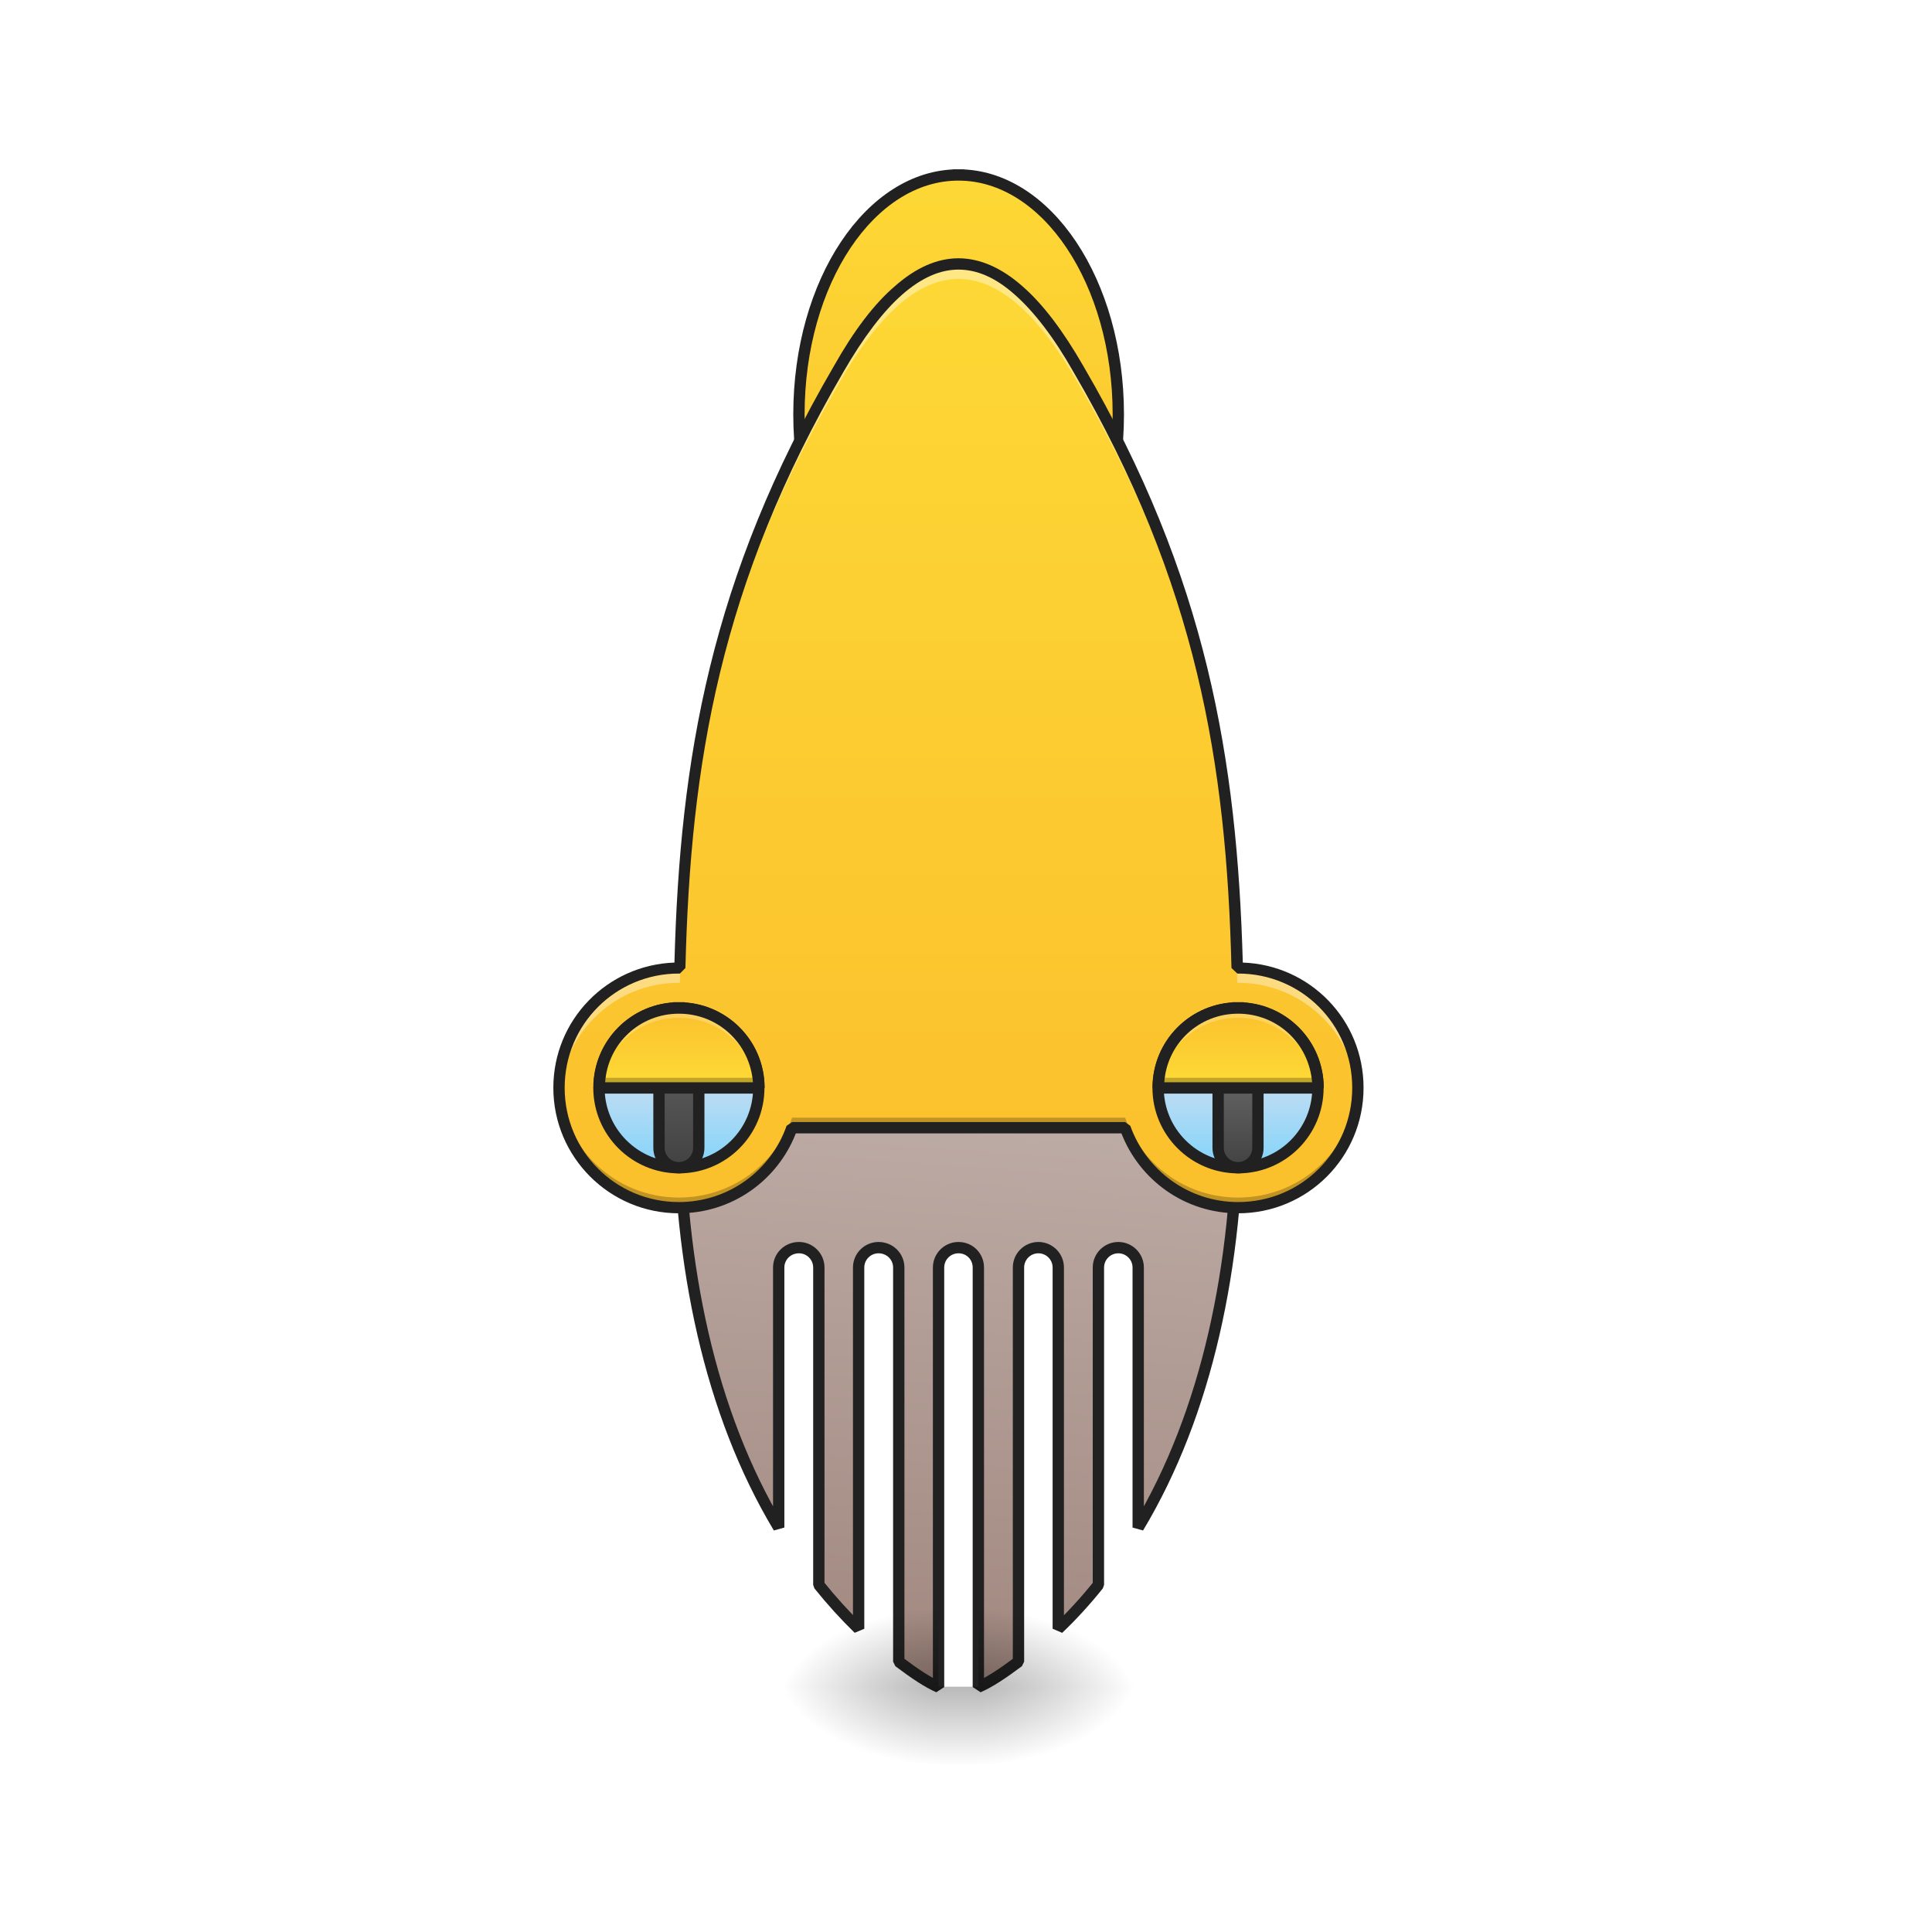
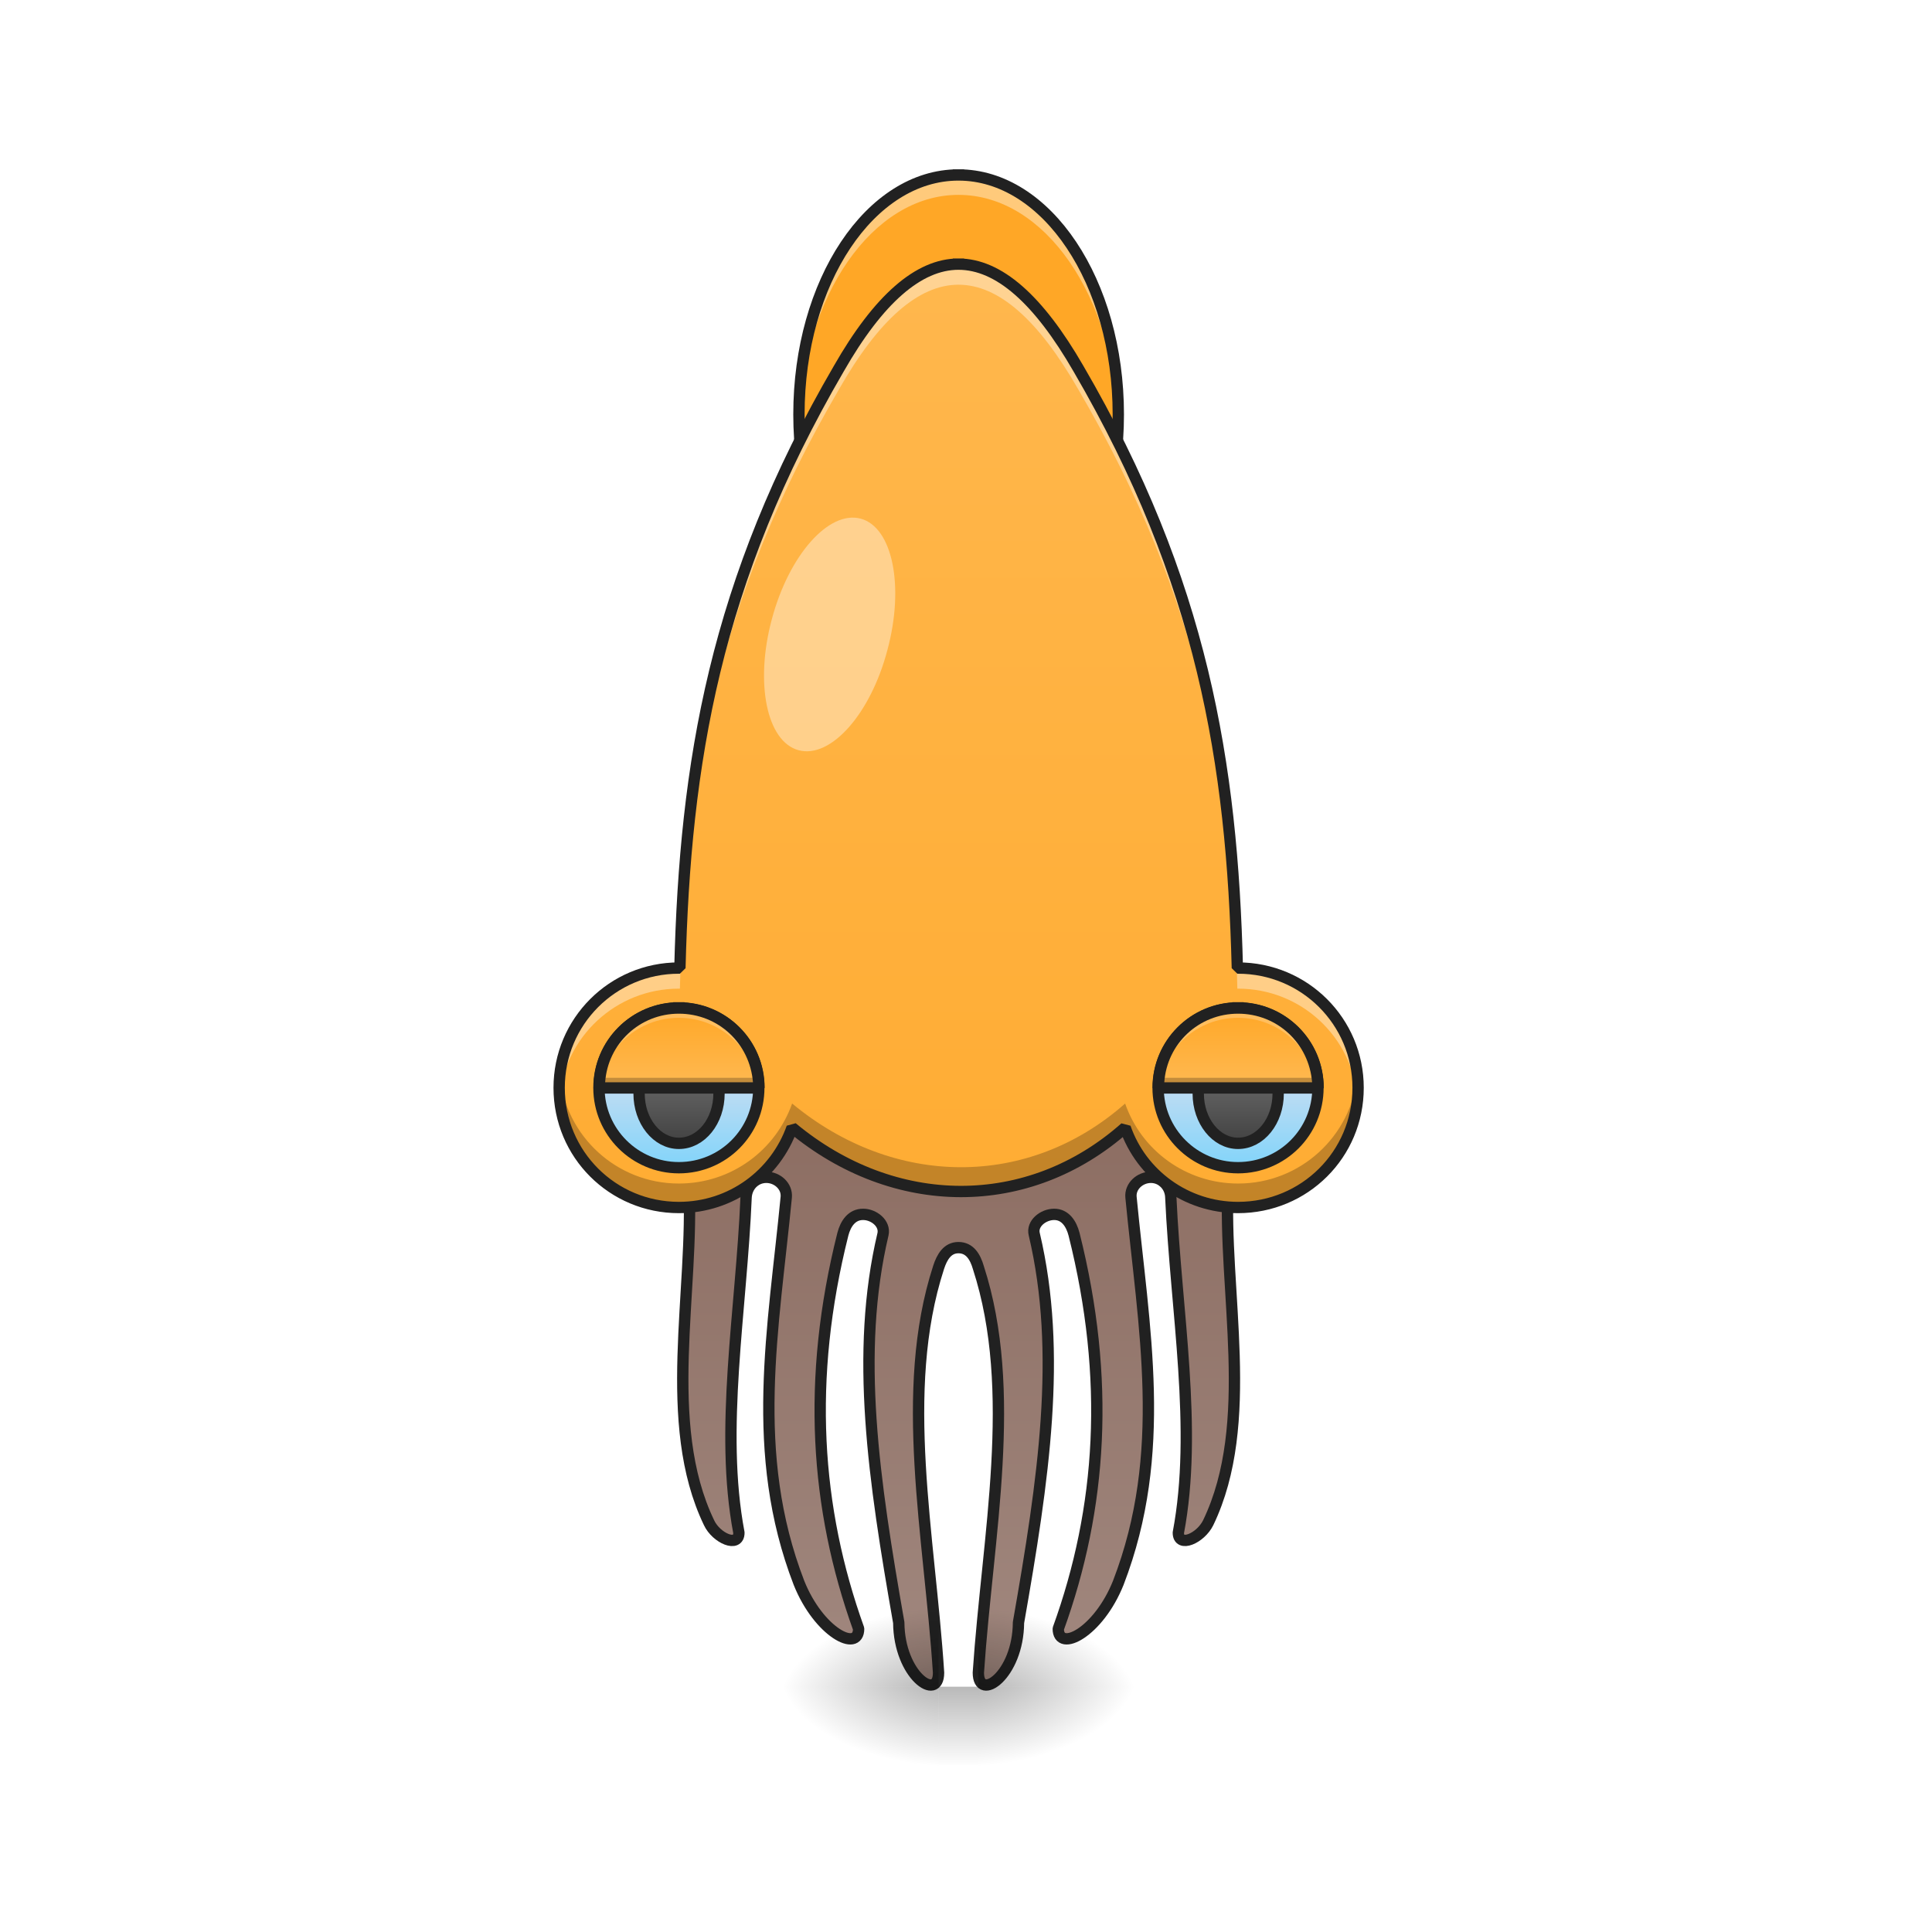
<svg xmlns="http://www.w3.org/2000/svg" width="22pt" height="22pt" viewBox="0 0 22 22" version="1.1">
  <defs>
-     <linearGradient id="linear0" gradientUnits="userSpaceOnUse" x1="1000" y1="1055.118" x2="960" y2="1615.118" gradientTransform="matrix(0.264583,0,0,0.264583,0,-195.3332)">
-       <stop offset="0" style="stop-color:rgb(73.725%,66.667%,64.314%);stop-opacity:1;" />
+     <linearGradient id="linear0" gradientUnits="userSpaceOnUse" x1="960" y1="1060.787" x2="960" y2="1615.118" gradientTransform="matrix(-1,0,0,1,1920,74.33118)">
+       <stop offset="0" style="stop-color:rgb(55.294%,43.137%,38.824%);stop-opacity:1;" />
      <stop offset="1" style="stop-color:rgb(63.137%,53.333%,49.804%);stop-opacity:1;" />
    </linearGradient>
    <linearGradient id="linear1" gradientUnits="userSpaceOnUse" x1="254" y1="233.5" x2="254" y2="254.667" gradientTransform="matrix(0.0429729,0,0,0.0429729,-0.00000262285,9.174711)">
      <stop offset="0" style="stop-color:rgb(0%,0%,0%);stop-opacity:0.275;" />
      <stop offset="1" style="stop-color:rgb(0%,0%,0%);stop-opacity:0;" />
    </linearGradient>
    <radialGradient id="radial0" gradientUnits="userSpaceOnUse" cx="450.909" cy="189.579" fx="450.909" fy="189.579" r="21.167" gradientTransform="matrix(0.000000119742,-0.0537161,-0.0966889,-0.0000000698078,29.24528,43.65734)">
      <stop offset="0" style="stop-color:rgb(0%,0%,0%);stop-opacity:0.314;" />
      <stop offset="0.222" style="stop-color:rgb(0%,0%,0%);stop-opacity:0.275;" />
      <stop offset="1" style="stop-color:rgb(0%,0%,0%);stop-opacity:0;" />
    </radialGradient>
    <radialGradient id="radial1" gradientUnits="userSpaceOnUse" cx="450.909" cy="189.579" fx="450.909" fy="189.579" r="21.167" gradientTransform="matrix(-0.000000119742,0.0537161,0.0966889,0.0000000698078,-7.41507,-5.239596)">
      <stop offset="0" style="stop-color:rgb(0%,0%,0%);stop-opacity:0.314;" />
      <stop offset="0.222" style="stop-color:rgb(0%,0%,0%);stop-opacity:0.275;" />
      <stop offset="1" style="stop-color:rgb(0%,0%,0%);stop-opacity:0;" />
    </radialGradient>
    <radialGradient id="radial2" gradientUnits="userSpaceOnUse" cx="450.909" cy="189.579" fx="450.909" fy="189.579" r="21.167" gradientTransform="matrix(-0.000000119742,-0.0537161,0.0966889,-0.0000000698078,-7.41507,43.65734)">
      <stop offset="0" style="stop-color:rgb(0%,0%,0%);stop-opacity:0.314;" />
      <stop offset="0.222" style="stop-color:rgb(0%,0%,0%);stop-opacity:0.275;" />
      <stop offset="1" style="stop-color:rgb(0%,0%,0%);stop-opacity:0;" />
    </radialGradient>
    <radialGradient id="radial3" gradientUnits="userSpaceOnUse" cx="450.909" cy="189.579" fx="450.909" fy="189.579" r="21.167" gradientTransform="matrix(0.000000119742,0.0537161,-0.0966889,0.0000000698078,29.24528,-5.239596)">
      <stop offset="0" style="stop-color:rgb(0%,0%,0%);stop-opacity:0.314;" />
      <stop offset="0.222" style="stop-color:rgb(0%,0%,0%);stop-opacity:0.275;" />
      <stop offset="1" style="stop-color:rgb(0%,0%,0%);stop-opacity:0;" />
    </radialGradient>
-     <linearGradient id="linear2" gradientUnits="userSpaceOnUse" x1="254" y1="-41.667" x2="254" y2="-168.667">
-       <stop offset="0" style="stop-color:rgb(98.431%,75.294%,17.647%);stop-opacity:1;" />
-       <stop offset="1" style="stop-color:rgb(99.216%,84.706%,20.784%);stop-opacity:1;" />
+     <linearGradient id="linear2" gradientUnits="userSpaceOnUse" x1="960" y1="1611.308" x2="960" y2="195.118" gradientTransform="matrix(0.0113699,0,0,0.0113699,0,0.845138)">
+       <stop offset="0" style="stop-color:rgb(100%,65.49%,14.902%);stop-opacity:1;" />
+       <stop offset="1" style="stop-color:rgb(100%,71.765%,30.196%);stop-opacity:1;" />
    </linearGradient>
-     <linearGradient id="linear3" gradientUnits="userSpaceOnUse" x1="960" y1="1135.118" x2="960" y2="195.118" gradientTransform="matrix(0.0113699,0,0,0.0113699,0,0.845138)">
-       <stop offset="0" style="stop-color:rgb(98.431%,75.294%,17.647%);stop-opacity:1;" />
-       <stop offset="1" style="stop-color:rgb(99.216%,84.706%,20.784%);stop-opacity:1;" />
-     </linearGradient>
-     <linearGradient id="linear4" gradientUnits="userSpaceOnUse" x1="179.917" y1="74.75" x2="179.917" y2="32.417" gradientTransform="matrix(1,0,0,1,0,19.66679)">
+     <linearGradient id="linear3" gradientUnits="userSpaceOnUse" x1="179.917" y1="74.75" x2="179.917" y2="32.417" gradientTransform="matrix(1,0,0,1,0,19.66679)">
      <stop offset="0" style="stop-color:rgb(50.588%,83.137%,98.039%);stop-opacity:1;" />
      <stop offset="1" style="stop-color:rgb(98.824%,89.412%,92.549%);stop-opacity:1;" />
    </linearGradient>
-     <linearGradient id="linear5" gradientUnits="userSpaceOnUse" x1="179.917" y1="74.75" x2="179.917" y2="40.354" gradientTransform="matrix(1,0,0,1,0,19.66679)">
+     <linearGradient id="linear4" gradientUnits="userSpaceOnUse" x1="328.083" y1="74.75" x2="328.083" y2="32.417" gradientTransform="matrix(1,0,0,1,0,19.66679)">
+       <stop offset="0" style="stop-color:rgb(50.588%,83.137%,98.039%);stop-opacity:1;" />
+       <stop offset="1" style="stop-color:rgb(98.824%,89.412%,92.549%);stop-opacity:1;" />
+     </linearGradient>
+     <linearGradient id="linear5" gradientUnits="userSpaceOnUse" x1="328.083" y1="68.312" x2="328.083" y2="53.583" gradientTransform="matrix(1,0,0,1,0,19.66679)">
      <stop offset="0" style="stop-color:rgb(25.882%,25.882%,25.882%);stop-opacity:1;" />
      <stop offset="1" style="stop-color:rgb(38.039%,38.039%,38.039%);stop-opacity:1;" />
    </linearGradient>
-     <linearGradient id="linear6" gradientUnits="userSpaceOnUse" x1="328.083" y1="74.75" x2="328.083" y2="32.417" gradientTransform="matrix(1,0,0,1,0,19.66679)">
-       <stop offset="0" style="stop-color:rgb(50.588%,83.137%,98.039%);stop-opacity:1;" />
-       <stop offset="1" style="stop-color:rgb(98.824%,89.412%,92.549%);stop-opacity:1;" />
+     <linearGradient id="linear6" gradientUnits="userSpaceOnUse" x1="1240" y1="935.118" x2="1240" y2="1005.118" gradientTransform="matrix(0.0113699,0,0,0.0113699,0,0.845138)">
+       <stop offset="0" style="stop-color:rgb(100%,65.49%,14.902%);stop-opacity:1;" />
+       <stop offset="1" style="stop-color:rgb(100%,71.765%,30.196%);stop-opacity:1;" />
    </linearGradient>
-     <linearGradient id="linear7" gradientUnits="userSpaceOnUse" x1="328.083" y1="74.75" x2="328.083" y2="53.583" gradientTransform="matrix(1,0,0,1,0,19.66679)">
+     <linearGradient id="linear7" gradientUnits="userSpaceOnUse" x1="328.083" y1="68.312" x2="328.083" y2="53.583" gradientTransform="matrix(1,0,0,1,-148.1667,19.66679)">
      <stop offset="0" style="stop-color:rgb(25.882%,25.882%,25.882%);stop-opacity:1;" />
      <stop offset="1" style="stop-color:rgb(38.039%,38.039%,38.039%);stop-opacity:1;" />
    </linearGradient>
-     <linearGradient id="linear8" gradientUnits="userSpaceOnUse" x1="1240" y1="935.118" x2="1240" y2="1005.118" gradientTransform="matrix(0.0113699,0,0,0.0113699,0,0.845138)">
-       <stop offset="0" style="stop-color:rgb(98.431%,75.294%,17.647%);stop-opacity:1;" />
-       <stop offset="1" style="stop-color:rgb(99.216%,84.706%,20.784%);stop-opacity:1;" />
-     </linearGradient>
-     <linearGradient id="linear9" gradientUnits="userSpaceOnUse" x1="1240" y1="935.118" x2="1240" y2="1005.118" gradientTransform="matrix(0.0113699,0,0,0.0113699,-6.367145,0.845138)">
-       <stop offset="0" style="stop-color:rgb(98.431%,75.294%,17.647%);stop-opacity:1;" />
-       <stop offset="1" style="stop-color:rgb(99.216%,84.706%,20.784%);stop-opacity:1;" />
+     <linearGradient id="linear8" gradientUnits="userSpaceOnUse" x1="1240" y1="935.118" x2="1240" y2="1005.118" gradientTransform="matrix(0.0113699,0,0,0.0113699,-6.367145,0.845138)">
+       <stop offset="0" style="stop-color:rgb(100%,65.49%,14.902%);stop-opacity:1;" />
+       <stop offset="1" style="stop-color:rgb(100%,71.765%,30.196%);stop-opacity:1;" />
    </linearGradient>
  </defs>
  <g id="surface1">
-     <path style="fill-rule:nonzero;fill:url(#linear0);stroke-width:3;stroke-linecap:square;stroke-linejoin:bevel;stroke:rgb(12.941%,12.941%,12.941%);stroke-opacity:1;stroke-miterlimit:4;" d="M 179.892 78.517 C 179.892 120.332 188.073 159.328 206.344 189.78 L 206.344 120.877 C 206.344 117.968 208.707 115.605 211.707 115.605 C 214.616 115.605 216.979 117.968 216.979 120.877 L 216.979 204.96 C 220.252 209.05 223.797 212.959 227.524 216.595 L 227.524 120.877 C 227.524 117.968 229.887 115.605 232.796 115.605 C 235.796 115.605 238.159 117.968 238.159 120.877 L 238.159 225.322 C 242.522 228.594 245.795 230.776 248.704 232.048 L 248.704 120.877 C 248.704 117.968 251.067 115.605 253.976 115.605 C 256.975 115.605 259.248 117.968 259.248 120.877 L 259.248 232.048 C 262.157 230.776 265.52 228.594 269.883 225.322 L 269.883 120.877 C 269.883 117.968 272.247 115.605 275.156 115.605 C 278.064 115.605 280.428 117.968 280.428 120.877 L 280.428 216.595 C 284.246 212.959 287.791 209.05 291.063 204.96 L 291.063 120.877 C 291.063 117.968 293.427 115.605 296.335 115.605 C 299.244 115.605 301.608 117.968 301.608 120.877 L 301.608 189.78 C 319.879 159.328 328.06 120.332 328.06 78.517 Z M 179.892 78.517 " transform="matrix(0.0429729,0,0,0.0429729,0,9.239163)" />
+     <path style="fill-rule:nonzero;fill:url(#linear0);stroke-width:11.339;stroke-linecap:square;stroke-linejoin:bevel;stroke:rgb(12.941%,12.941%,12.941%);stroke-opacity:1;stroke-miterlimit:4;" d="M 679.906 1109.357 C 679.906 1129.284 689.183 1165.701 689.87 1185.284 C 695.71 1292.819 662.041 1425.089 710.14 1525.066 C 717.355 1540.526 740.03 1550.489 740.03 1535.029 C 720.447 1431.617 742.435 1313.089 747.244 1199.027 C 747.931 1188.033 756.177 1179.1 767.514 1179.1 C 778.508 1179.1 788.472 1188.033 787.441 1199.027 C 774.729 1330.954 749.993 1454.979 800.153 1585.189 C 820.079 1635.005 859.932 1655.275 859.932 1631.226 C 816.644 1510.636 807.711 1381.114 844.128 1236.131 C 846.877 1225.481 853.061 1216.205 864.399 1216.205 C 875.392 1216.205 886.73 1225.481 884.325 1236.131 C 856.153 1355.347 875.049 1482.121 900.129 1625.042 C 900.472 1677.95 939.982 1705.091 939.982 1675.202 C 931.049 1537.434 899.785 1393.482 939.982 1269.457 C 943.417 1258.806 948.914 1249.53 959.908 1249.53 C 971.246 1249.53 976.743 1258.806 979.835 1269.457 C 1020.031 1393.482 989.111 1537.434 979.835 1675.202 C 979.835 1705.091 1019.688 1677.95 1020.031 1625.042 C 1045.111 1482.121 1064.007 1355.347 1035.835 1236.131 C 1033.087 1225.481 1044.768 1216.205 1055.762 1216.205 C 1066.756 1216.205 1072.94 1225.481 1075.688 1236.131 C 1112.106 1381.114 1103.517 1510.636 1059.885 1631.226 C 1059.885 1655.275 1100.081 1635.005 1120.008 1585.189 C 1170.167 1454.979 1145.431 1330.954 1132.719 1199.027 C 1131.689 1188.033 1141.652 1179.1 1152.646 1179.1 C 1163.64 1179.1 1172.229 1188.033 1172.572 1199.027 C 1177.726 1313.089 1199.714 1431.617 1180.131 1535.029 C 1180.131 1550.489 1202.462 1540.526 1210.021 1525.066 C 1258.119 1425.089 1224.45 1292.819 1229.947 1185.284 C 1230.978 1165.701 1239.91 1129.284 1239.91 1109.357 Z M 679.906 1109.357 " transform="matrix(0.0113699,0,0,0.0113699,0,0)" />
    <path style=" stroke:none;fill-rule:nonzero;fill:url(#linear1);" d="M 10.688 19.207 L 11.141 19.207 L 11.141 20.094 L 10.688 20.094 Z M 10.688 19.207 " />
    <path style=" stroke:none;fill-rule:nonzero;fill:url(#radial0);" d="M 11.141 19.207 L 12.961 19.207 L 12.961 18.301 L 11.141 18.301 Z M 11.141 19.207 " />
    <path style=" stroke:none;fill-rule:nonzero;fill:url(#radial1);" d="M 10.688 19.207 L 8.867 19.207 L 8.867 20.117 L 10.688 20.117 Z M 10.688 19.207 " />
    <path style=" stroke:none;fill-rule:nonzero;fill:url(#radial2);" d="M 10.688 19.207 L 8.867 19.207 L 8.867 18.301 L 10.688 18.301 Z M 10.688 19.207 " />
    <path style=" stroke:none;fill-rule:nonzero;fill:url(#radial3);" d="M 11.141 19.207 L 12.961 19.207 L 12.961 20.117 L 11.141 20.117 Z M 11.141 19.207 " />
-     <path style="fill-rule:nonzero;fill:url(#linear2);stroke-width:3;stroke-linecap:square;stroke-linejoin:bevel;stroke:rgb(12.941%,12.941%,12.941%);stroke-opacity:1;stroke-miterlimit:4;" d="M 253.976 -168.641 C 277.337 -168.641 296.335 -140.28 296.335 -105.192 C 296.335 -70.105 277.337 -41.653 253.976 -41.653 C 230.614 -41.653 211.707 -70.105 211.707 -105.192 C 211.707 -140.28 230.614 -168.641 253.976 -168.641 Z M 253.976 -168.641 " transform="matrix(0.0429729,0,0,0.0429729,0,9.239163)" />
-     <path style=" stroke:none;fill-rule:nonzero;fill:url(#linear3);" d="M 10.914 3.008 C 10.461 3.008 10.004 3.406 9.551 4.199 C 8.141 6.621 7.801 8.684 7.742 11.023 C 7.738 11.023 7.734 11.023 7.73 11.023 C 6.977 11.023 6.367 11.633 6.367 12.387 C 6.367 13.145 6.977 13.75 7.73 13.75 C 8.328 13.75 8.832 13.371 9.02 12.84 L 12.812 12.84 C 12.996 13.371 13.504 13.75 14.098 13.75 C 14.855 13.75 15.465 13.145 15.465 12.387 C 15.465 11.633 14.855 11.023 14.098 11.023 C 14.094 11.023 14.09 11.023 14.09 11.023 C 14.031 8.684 13.691 6.621 12.281 4.199 C 11.824 3.406 11.371 3.008 10.914 3.008 Z M 10.914 3.008 " />
-     <path style="fill-rule:nonzero;fill:url(#linear4);stroke-width:3;stroke-linecap:square;stroke-linejoin:bevel;stroke:rgb(12.941%,12.941%,12.941%);stroke-opacity:1;stroke-miterlimit:4;" d="M 179.892 52.065 C 191.618 52.065 201.072 61.519 201.072 73.245 C 201.072 84.971 191.618 94.425 179.892 94.425 C 168.257 94.425 158.712 84.971 158.712 73.245 C 158.712 61.519 168.257 52.065 179.892 52.065 Z M 179.892 52.065 " transform="matrix(0.0429729,0,0,0.0429729,0,9.239163)" />
-     <path style="fill-rule:nonzero;fill:url(#linear5);stroke-width:3;stroke-linecap:square;stroke-linejoin:bevel;stroke:rgb(12.941%,12.941%,12.941%);stroke-opacity:1;stroke-miterlimit:4;" d="M 179.892 62.701 C 182.801 62.701 185.164 65.064 185.164 67.973 L 185.164 89.153 C 185.164 92.062 182.801 94.425 179.892 94.425 C 176.983 94.425 174.62 92.062 174.62 89.153 L 174.62 67.973 C 174.62 65.064 176.983 62.701 179.892 62.701 Z M 179.892 62.701 " transform="matrix(0.0429729,0,0,0.0429729,0,9.239163)" />
-     <path style="fill-rule:nonzero;fill:url(#linear6);stroke-width:3;stroke-linecap:square;stroke-linejoin:bevel;stroke:rgb(12.941%,12.941%,12.941%);stroke-opacity:1;stroke-miterlimit:4;" d="M 328.06 52.065 C 339.786 52.065 349.239 61.519 349.239 73.245 C 349.239 84.971 339.786 94.425 328.06 94.425 C 316.424 94.425 306.88 84.971 306.88 73.245 C 306.88 61.519 316.424 52.065 328.06 52.065 Z M 328.06 52.065 " transform="matrix(0.0429729,0,0,0.0429729,0,9.239163)" />
-     <path style="fill-rule:nonzero;fill:url(#linear7);stroke-width:3;stroke-linecap:square;stroke-linejoin:bevel;stroke:rgb(12.941%,12.941%,12.941%);stroke-opacity:1;stroke-miterlimit:4;" d="M 328.06 62.701 C 330.968 62.701 333.332 65.064 333.332 67.973 L 333.332 89.153 C 333.332 92.062 330.968 94.425 328.06 94.425 C 325.151 94.425 322.787 92.062 322.787 89.153 L 322.787 67.973 C 322.787 65.064 325.151 62.701 328.06 62.701 Z M 328.06 62.701 " transform="matrix(0.0429729,0,0,0.0429729,0,9.239163)" />
-     <path style=" stroke:none;fill-rule:nonzero;fill:url(#linear8);" d="M 14.098 11.477 C 13.594 11.477 13.188 11.883 13.188 12.387 L 15.008 12.387 C 15.008 11.883 14.602 11.477 14.098 11.477 Z M 14.098 11.477 " />
-     <path style=" stroke:none;fill-rule:nonzero;fill:rgb(100%,100%,100%);fill-opacity:0.392;" d="M 10.914 3.008 C 10.461 3.008 10.004 3.406 9.551 4.199 C 8.141 6.621 7.801 8.684 7.742 11.023 C 7.738 11.023 7.734 11.023 7.73 11.023 C 6.977 11.023 6.367 11.633 6.367 12.387 C 6.367 12.414 6.367 12.445 6.371 12.473 C 6.414 11.758 7.004 11.191 7.73 11.191 C 7.734 11.191 7.738 11.191 7.742 11.191 C 7.801 8.855 8.141 6.793 9.551 4.371 C 10.004 3.574 10.461 3.176 10.914 3.176 C 11.371 3.176 11.824 3.574 12.281 4.371 C 13.691 6.793 14.031 8.855 14.09 11.191 C 14.09 11.191 14.094 11.191 14.098 11.191 C 14.824 11.191 15.418 11.758 15.461 12.473 C 15.461 12.445 15.465 12.414 15.465 12.387 C 15.465 11.633 14.855 11.023 14.098 11.023 C 14.094 11.023 14.09 11.023 14.09 11.023 C 14.031 8.684 13.691 6.621 12.281 4.199 C 11.824 3.406 11.371 3.008 10.914 3.008 Z M 10.914 3.008 " />
-     <path style=" stroke:none;fill-rule:nonzero;fill:rgb(0%,0%,0%);fill-opacity:0.235;" d="M 6.367 12.328 C 6.367 12.348 6.367 12.367 6.367 12.387 C 6.367 13.145 6.977 13.75 7.73 13.75 C 8.328 13.75 8.832 13.371 9.02 12.84 L 12.812 12.84 C 12.996 13.371 13.504 13.75 14.098 13.75 C 14.855 13.75 15.465 13.145 15.465 12.387 C 15.465 12.367 15.461 12.348 15.461 12.328 C 15.434 13.059 14.836 13.637 14.098 13.637 C 13.504 13.637 12.996 13.258 12.812 12.727 L 9.02 12.727 C 8.832 13.258 8.328 13.637 7.73 13.637 C 6.996 13.637 6.398 13.059 6.367 12.328 Z M 6.367 12.328 " />
-     <path style=" stroke:none;fill-rule:nonzero;fill:rgb(12.941%,12.941%,12.941%);fill-opacity:1;" d="M 10.914 2.941 C 10.668 2.941 10.426 3.051 10.191 3.258 C 9.953 3.461 9.723 3.766 9.496 4.168 C 8.09 6.578 7.742 8.641 7.68 10.961 C 6.914 10.988 6.301 11.613 6.301 12.387 C 6.301 13.176 6.941 13.816 7.73 13.816 C 8.34 13.816 8.855 13.438 9.062 12.906 L 12.77 12.906 C 12.977 13.438 13.492 13.816 14.098 13.816 C 14.891 13.816 15.527 13.176 15.527 12.387 C 15.527 11.613 14.918 10.988 14.152 10.961 C 14.086 8.641 13.742 6.578 12.336 4.168 C 12.105 3.766 11.875 3.461 11.641 3.258 C 11.406 3.051 11.16 2.941 10.914 2.941 Z M 10.914 3.07 C 11.125 3.07 11.336 3.16 11.555 3.355 C 11.773 3.547 12 3.84 12.223 4.234 C 13.629 6.645 13.965 8.691 14.023 11.023 L 14.09 11.086 C 14.094 11.086 14.098 11.086 14.098 11.086 C 14.82 11.086 15.398 11.664 15.398 12.387 C 15.398 13.109 14.82 13.688 14.098 13.688 C 13.531 13.688 13.051 13.324 12.871 12.82 L 12.812 12.777 L 9.02 12.777 L 8.957 12.82 C 8.781 13.324 8.301 13.688 7.73 13.688 C 7.012 13.688 6.43 13.109 6.43 12.387 C 6.43 11.664 7.012 11.086 7.73 11.086 C 7.734 11.086 7.738 11.086 7.742 11.086 L 7.805 11.023 C 7.863 8.691 8.199 6.645 9.605 4.234 C 9.832 3.84 10.055 3.547 10.273 3.355 C 10.496 3.16 10.707 3.07 10.914 3.07 Z M 10.914 3.07 " />
+     <path style=" stroke:none;fill-rule:nonzero;fill:rgb(100%,65.49%,14.902%);fill-opacity:1;" d="M 10.914 1.992 C 11.918 1.992 12.734 3.211 12.734 4.719 C 12.734 6.227 11.918 7.449 10.914 7.449 C 9.91 7.449 9.098 6.227 9.098 4.719 C 9.098 3.211 9.91 1.992 10.914 1.992 Z M 10.914 1.992 " />
+     <path style=" stroke:none;fill-rule:nonzero;fill:rgb(100%,100%,100%);fill-opacity:0.392;" d="M 10.914 1.992 C 9.906 1.992 9.098 3.207 9.098 4.719 C 9.098 4.758 9.098 4.797 9.098 4.832 C 9.137 3.375 9.934 2.219 10.914 2.219 C 11.898 2.219 12.691 3.375 12.734 4.832 C 12.734 4.797 12.734 4.758 12.734 4.719 C 12.734 3.207 11.922 1.992 10.914 1.992 Z M 10.914 1.992 " />
+     <path style="fill:none;stroke-width:3;stroke-linecap:square;stroke-linejoin:bevel;stroke:rgb(12.941%,12.941%,12.941%);stroke-opacity:1;stroke-miterlimit:4;" d="M 253.976 -168.641 C 277.337 -168.641 296.335 -140.28 296.335 -105.192 C 296.335 -70.105 277.337 -41.653 253.976 -41.653 C 230.614 -41.653 211.707 -70.105 211.707 -105.192 C 211.707 -140.28 230.614 -168.641 253.976 -168.641 Z M 253.976 -168.641 " transform="matrix(0.0429729,0,0,0.0429729,0,9.239163)" />
+     <path style=" stroke:none;fill-rule:nonzero;fill:url(#linear2);" d="M 10.914 3.008 C 10.461 3.008 10.004 3.406 9.551 4.199 C 8.141 6.621 7.801 8.684 7.742 11.023 C 7.738 11.023 7.734 11.023 7.73 11.023 C 6.977 11.023 6.367 11.633 6.367 12.387 C 6.367 13.145 6.977 13.75 7.73 13.75 C 8.328 13.75 8.832 13.371 9.02 12.84 C 10.18 13.805 11.711 13.816 12.812 12.84 C 12.996 13.371 13.504 13.75 14.098 13.75 C 14.855 13.75 15.465 13.145 15.465 12.387 C 15.465 11.633 14.855 11.023 14.098 11.023 C 14.094 11.023 14.09 11.023 14.09 11.023 C 14.031 8.684 13.691 6.621 12.281 4.199 C 11.824 3.406 11.371 3.008 10.914 3.008 Z M 10.914 3.008 " />
+     <path style="fill-rule:nonzero;fill:url(#linear3);stroke-width:3;stroke-linecap:square;stroke-linejoin:bevel;stroke:rgb(12.941%,12.941%,12.941%);stroke-opacity:1;stroke-miterlimit:4;" d="M 179.892 52.065 C 191.618 52.065 201.072 61.519 201.072 73.245 C 201.072 84.971 191.618 94.425 179.892 94.425 C 168.257 94.425 158.712 84.971 158.712 73.245 C 158.712 61.519 168.257 52.065 179.892 52.065 Z M 179.892 52.065 " transform="matrix(0.0429729,0,0,0.0429729,0,9.239163)" />
+     <path style="fill-rule:nonzero;fill:url(#linear4);stroke-width:3;stroke-linecap:square;stroke-linejoin:bevel;stroke:rgb(12.941%,12.941%,12.941%);stroke-opacity:1;stroke-miterlimit:4;" d="M 328.06 52.065 C 339.786 52.065 349.239 61.519 349.239 73.245 C 349.239 84.971 339.786 94.425 328.06 94.425 C 316.424 94.425 306.88 84.971 306.88 73.245 C 306.88 61.519 316.424 52.065 328.06 52.065 Z M 328.06 52.065 " transform="matrix(0.0429729,0,0,0.0429729,0,9.239163)" />
+     <path style="fill-rule:nonzero;fill:url(#linear5);stroke-width:3;stroke-linecap:square;stroke-linejoin:bevel;stroke:rgb(12.941%,12.941%,12.941%);stroke-opacity:1;stroke-miterlimit:4;" d="M 328.06 61.519 C 333.968 61.519 338.695 67.428 338.695 74.791 C 338.695 82.063 333.968 87.971 328.06 87.971 C 322.242 87.971 317.515 82.063 317.515 74.791 C 317.515 67.428 322.242 61.519 328.06 61.519 Z M 328.06 61.519 " transform="matrix(0.0429729,0,0,0.0429729,0,9.239163)" />
+     <path style=" stroke:none;fill-rule:nonzero;fill:url(#linear6);" d="M 14.098 11.477 C 13.594 11.477 13.188 11.883 13.188 12.387 L 15.008 12.387 C 15.008 11.883 14.602 11.477 14.098 11.477 Z M 14.098 11.477 " />
+     <path style="fill-rule:nonzero;fill:url(#linear7);stroke-width:3;stroke-linecap:square;stroke-linejoin:bevel;stroke:rgb(12.941%,12.941%,12.941%);stroke-opacity:1;stroke-miterlimit:4;" d="M 179.892 61.519 C 185.8 61.519 190.527 67.428 190.527 74.791 C 190.527 82.063 185.8 87.971 179.892 87.971 C 174.074 87.971 169.347 82.063 169.347 74.791 C 169.347 67.428 174.074 61.519 179.892 61.519 Z M 179.892 61.519 " transform="matrix(0.0429729,0,0,0.0429729,0,9.239163)" />
    <path style=" stroke:none;fill-rule:nonzero;fill:rgb(100%,100%,100%);fill-opacity:0.235;" d="M 14.098 11.477 C 13.594 11.477 13.188 11.883 13.188 12.387 L 13.195 12.387 C 13.25 11.938 13.633 11.59 14.098 11.59 C 14.562 11.59 14.945 11.938 15 12.387 L 15.008 12.387 C 15.008 11.883 14.602 11.477 14.098 11.477 Z M 14.098 11.477 " />
    <path style=" stroke:none;fill-rule:nonzero;fill:rgb(0%,0%,0%);fill-opacity:0.235;" d="M 13.195 12.273 C 13.191 12.309 13.188 12.348 13.188 12.387 L 15.008 12.387 C 15.008 12.348 15.008 12.309 15 12.273 Z M 13.195 12.273 " />
    <path style=" stroke:none;fill-rule:nonzero;fill:rgb(12.941%,12.941%,12.941%);fill-opacity:1;" d="M 14.098 11.414 C 13.559 11.414 13.125 11.848 13.125 12.387 L 13.188 12.453 L 15.008 12.453 L 15.074 12.387 C 15.074 11.848 14.637 11.414 14.098 11.414 Z M 14.098 11.543 C 14.547 11.543 14.906 11.883 14.941 12.324 L 13.258 12.324 C 13.289 11.883 13.652 11.543 14.098 11.543 Z M 14.098 11.543 " />
-     <path style=" stroke:none;fill-rule:nonzero;fill:url(#linear9);" d="M 7.73 11.477 C 7.227 11.477 6.82 11.883 6.82 12.387 L 8.641 12.387 C 8.641 11.883 8.234 11.477 7.73 11.477 Z M 7.73 11.477 " />
+     <path style=" stroke:none;fill-rule:nonzero;fill:url(#linear8);" d="M 7.73 11.477 C 7.227 11.477 6.82 11.883 6.82 12.387 L 8.641 12.387 C 8.641 11.883 8.234 11.477 7.73 11.477 Z M 7.73 11.477 " />
    <path style=" stroke:none;fill-rule:nonzero;fill:rgb(100%,100%,100%);fill-opacity:0.235;" d="M 7.73 11.477 C 7.227 11.477 6.82 11.883 6.82 12.387 L 6.828 12.387 C 6.883 11.938 7.266 11.59 7.73 11.59 C 8.195 11.59 8.578 11.938 8.633 12.387 L 8.641 12.387 C 8.641 11.883 8.234 11.477 7.73 11.477 Z M 7.73 11.477 " />
    <path style=" stroke:none;fill-rule:nonzero;fill:rgb(0%,0%,0%);fill-opacity:0.235;" d="M 6.828 12.273 C 6.824 12.309 6.82 12.348 6.82 12.387 L 8.641 12.387 C 8.641 12.348 8.641 12.309 8.633 12.273 Z M 6.828 12.273 " />
    <path style=" stroke:none;fill-rule:nonzero;fill:rgb(12.941%,12.941%,12.941%);fill-opacity:1;" d="M 7.73 11.414 C 7.191 11.414 6.758 11.848 6.758 12.387 L 6.82 12.453 L 8.641 12.453 L 8.707 12.387 C 8.707 11.848 8.27 11.414 7.73 11.414 Z M 7.73 11.543 C 8.18 11.543 8.539 11.883 8.574 12.324 L 6.891 12.324 C 6.922 11.883 7.285 11.543 7.73 11.543 Z M 7.73 11.543 " />
+     <path style=" stroke:none;fill-rule:nonzero;fill:rgb(100%,100%,100%);fill-opacity:0.392;" d="M 8.789 7.051 C 8.984 6.32 9.438 5.809 9.801 5.906 C 10.164 6.004 10.301 6.676 10.105 7.402 C 9.914 8.129 9.461 8.641 9.094 8.543 C 8.73 8.445 8.594 7.777 8.789 7.051 Z M 8.789 7.051 " />
+     <path style=" stroke:none;fill-rule:nonzero;fill:rgb(0%,0%,0%);fill-opacity:0.235;" d="M 6.375 12.25 C 6.371 12.293 6.367 12.34 6.367 12.387 C 6.367 13.145 6.977 13.75 7.73 13.75 C 8.328 13.75 8.832 13.371 9.02 12.84 C 10.18 13.805 11.711 13.816 12.812 12.84 C 12.996 13.371 13.504 13.75 14.098 13.75 C 14.855 13.75 15.465 13.145 15.465 12.387 C 15.465 12.34 15.461 12.293 15.457 12.25 C 15.387 12.938 14.809 13.477 14.098 13.477 C 13.504 13.477 12.996 13.098 12.812 12.566 C 11.711 13.539 10.18 13.527 9.02 12.566 C 8.832 13.098 8.328 13.477 7.73 13.477 C 7.023 13.477 6.441 12.938 6.375 12.25 Z M 6.375 12.25 " />
+     <path style=" stroke:none;fill-rule:nonzero;fill:rgb(100%,100%,100%);fill-opacity:0.392;" d="M 10.914 3.008 C 10.461 3.008 10.004 3.406 9.551 4.199 C 8.141 6.621 7.801 8.684 7.742 11.023 C 7.738 11.023 7.734 11.023 7.73 11.023 C 6.977 11.023 6.367 11.633 6.367 12.387 C 6.367 12.426 6.367 12.465 6.371 12.504 C 6.43 11.805 7.016 11.258 7.73 11.258 C 7.734 11.258 7.738 11.258 7.742 11.258 C 7.801 8.918 8.141 6.855 9.551 4.438 C 10.004 3.641 10.461 3.242 10.914 3.242 C 11.371 3.242 11.824 3.641 12.281 4.438 C 13.691 6.855 14.031 8.918 14.09 11.258 C 14.09 11.258 14.094 11.258 14.098 11.258 C 14.816 11.258 15.398 11.805 15.457 12.504 C 15.461 12.465 15.465 12.426 15.465 12.387 C 15.465 11.633 14.855 11.023 14.098 11.023 C 14.094 11.023 14.09 11.023 14.09 11.023 C 14.031 8.684 13.691 6.621 12.281 4.199 C 11.824 3.406 11.371 3.008 10.914 3.008 Z M 10.914 3.008 " />
+     <path style="fill:none;stroke-width:3;stroke-linecap:square;stroke-linejoin:bevel;stroke:rgb(12.941%,12.941%,12.941%);stroke-opacity:1;stroke-miterlimit:4;" d="M 253.976 -145.007 C 243.431 -145.007 232.796 -135.735 222.252 -117.282 C 189.436 -60.924 181.528 -12.928 180.165 41.521 C 180.074 41.521 179.983 41.521 179.892 41.521 C 162.348 41.521 148.168 55.701 148.168 73.245 C 148.168 90.88 162.348 104.969 179.892 104.969 C 193.8 104.969 205.526 96.152 209.889 83.79 C 236.886 106.242 272.519 106.515 298.153 83.79 C 302.426 96.152 314.243 104.969 328.06 104.969 C 345.694 104.969 359.875 90.88 359.875 73.245 C 359.875 55.701 345.694 41.521 328.06 41.521 C 327.969 41.521 327.878 41.521 327.878 41.521 C 326.514 -12.928 318.606 -60.924 285.791 -117.282 C 275.156 -135.735 264.611 -145.007 253.976 -145.007 Z M 253.976 -145.007 " transform="matrix(0.0429729,0,0,0.0429729,0,9.239163)" />
  </g>
</svg>
